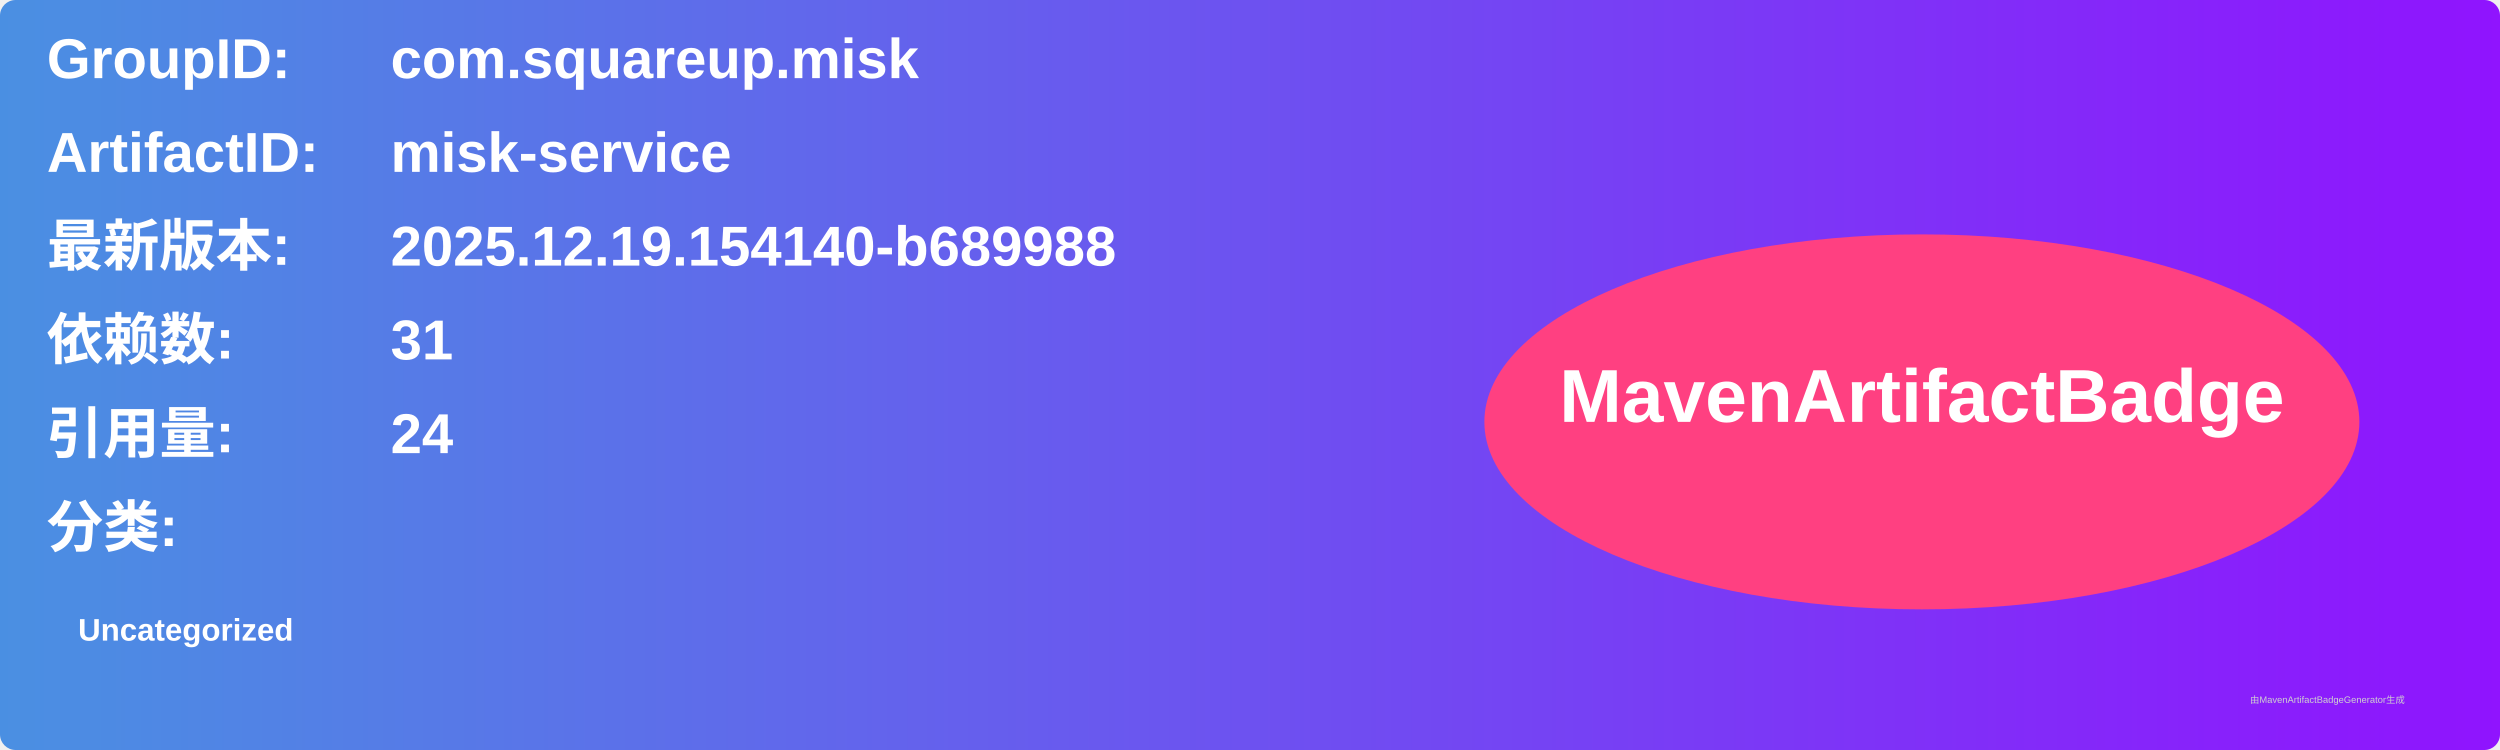
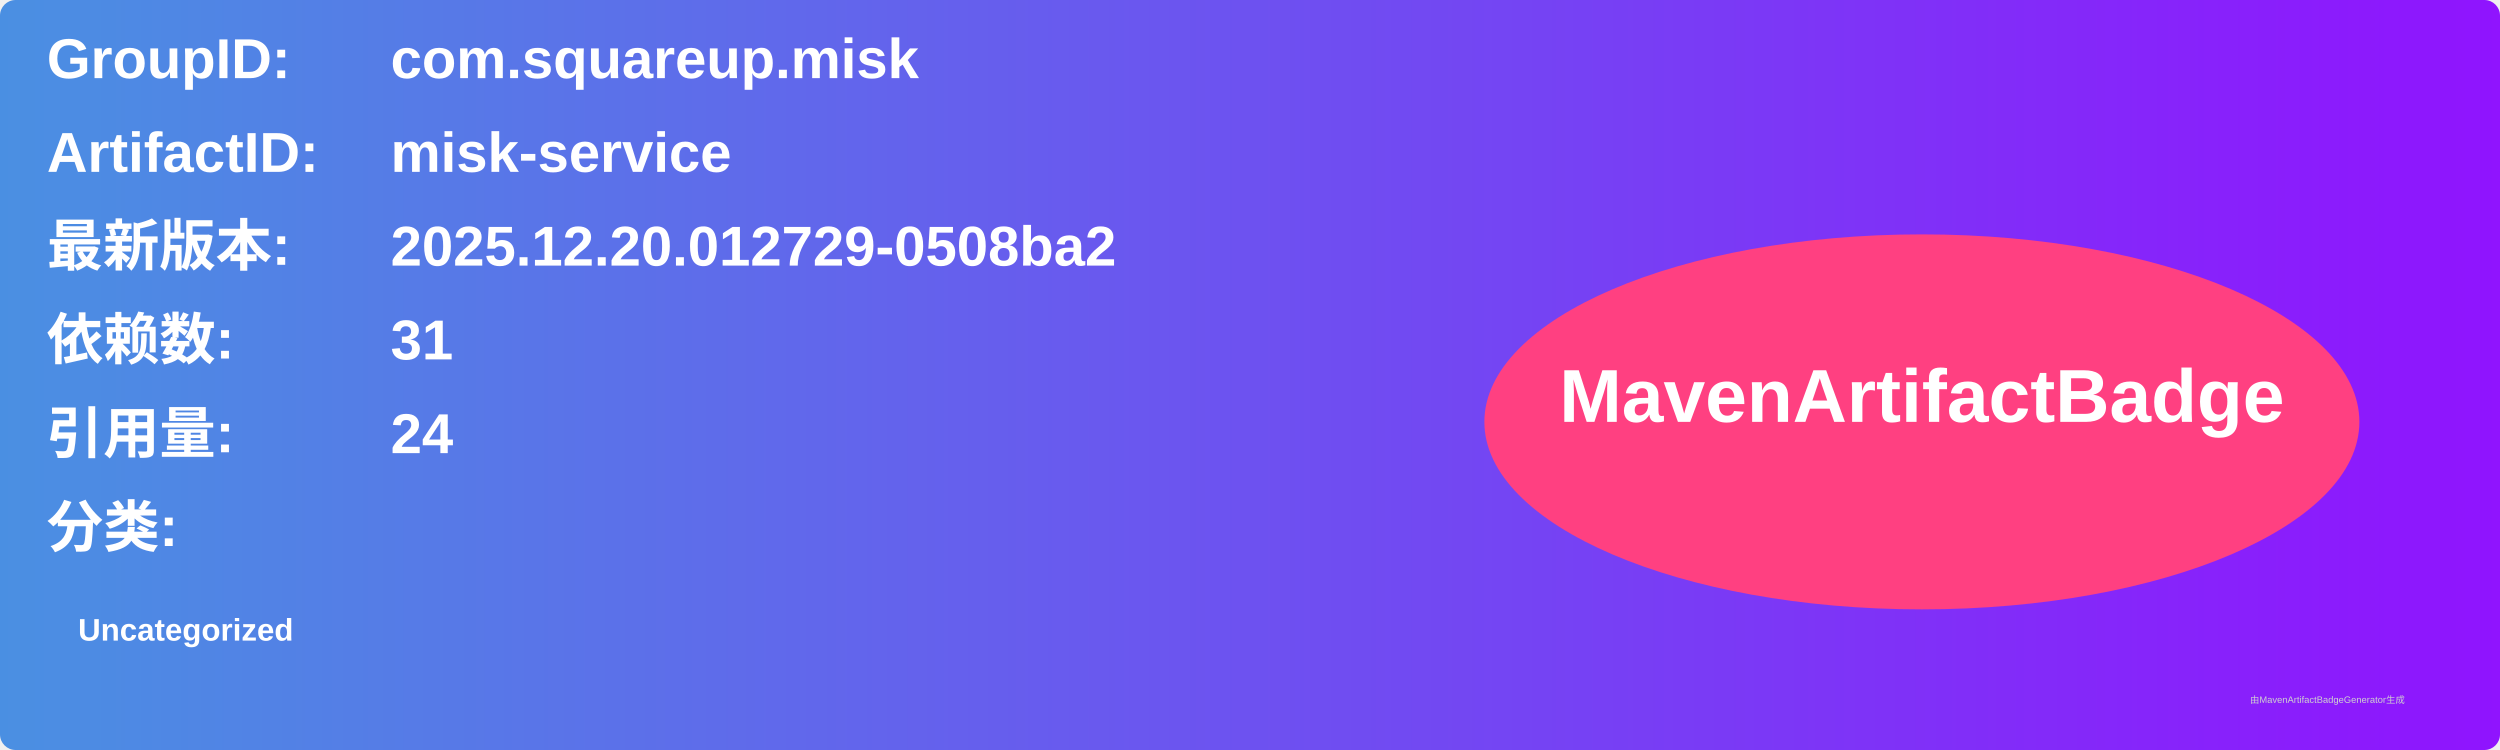
<svg xmlns="http://www.w3.org/2000/svg" width="800" height="240" viewBox="0 0 800 240">
  <linearGradient id="grad" x1="0%" y1="0%" x2="100%" y2="0%">
    <stop offset="0%" stop-color="#4a90e2" />
    <stop offset="100%" stop-color="#9013fe" />
  </linearGradient>
  <rect width="100%" height="100%" rx="5" ry="5" fill="url(#grad)" />
  <g transform="translate(15, 15)">
    <text x="0" y="10" font-family="Arial" font-size="18" fill="white" font-weight="bold" width="260">GroupID:</text>
    <text x="110" y="10" font-family="Arial" font-size="18" fill="white" font-weight="bold" width="460">com.squareup.misk</text>
    <text x="0" y="40" font-family="Arial" font-size="18" fill="white" font-weight="bold" width="260">ArtifactID:</text>
    <text x="110" y="40" font-family="Arial" font-size="18" fill="white" font-weight="bold" width="460">misk-service</text>
    <text x="0" y="70" font-family="Arial" font-size="18" fill="white" font-weight="bold">最新版本:</text>
    <text x="110" y="70" font-family="Arial" font-size="18" fill="white" font-weight="bold">
-       <tspan font-weight="bold">2025.12.19.154140-b689988</tspan>
+       <tspan font-weight="bold">2025.12.20.012729-0508ba2</tspan>
    </text>
    <text x="0" y="100" font-family="Arial" font-size="18" fill="white" font-weight="bold">依赖数: </text>
    <text x="110" y="100" font-family="Arial" font-size="18" fill="white">
      <tspan font-weight="bold">31</tspan>
    </text>
    <text x="0" y="130" font-family="Arial" font-size="18" fill="white" font-weight="bold">引用量: </text>
    <text x="110" y="130" font-family="Arial" font-size="18" fill="white">
      <tspan font-weight="bold">24</tspan>
    </text>
    <text x="0" y="160" font-family="Arial" font-size="18" fill="white" font-weight="bold">分类:</text>
    <text x="10" y="190" font-family="Arial" font-size="10" fill="white">
      <tspan font-weight="bold">Uncategorized</tspan>
    </text>
    <ellipse cx="600" cy="120" rx="140" ry="60" fill="#ff4081" />
    <text x="600" y="120" text-anchor="middle" font-family="Arial" font-size="24" fill="white" font-weight="bold">MavenArtifactBadge</text>
  </g>
  <text x="720" y="225" font-family="Arial" font-size="3" fill="#d0d0d0">由MavenArtifactBadgeGenerator生成</text>
</svg>
